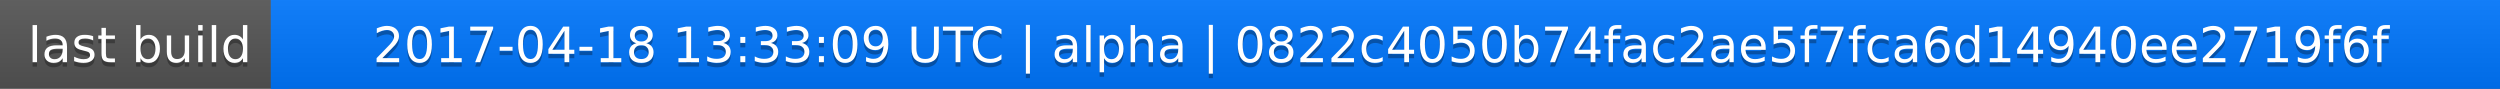
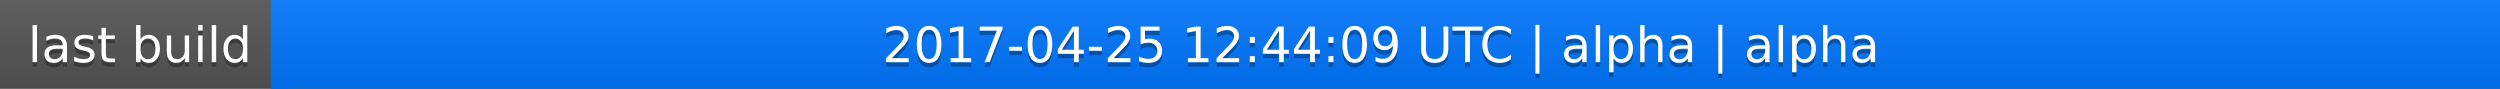
<svg xmlns="http://www.w3.org/2000/svg" width="563" height="20">
  <linearGradient id="a" x2="0" y2="100%">
    <stop offset="0" stop-color="#bbb" stop-opacity=".1" />
    <stop offset="1" stop-opacity=".1" />
  </linearGradient>
  <rect rx="0" width="563" height="20" fill="#555" />
  <rect rx="0" x="61" width="502" height="20" fill="#07f" />
  <path fill="#07f" d="M61 0h4v20h-4z" />
  <rect rx="0" width="563" height="20" fill="url(#a)" />
  <g fill="#fff" text-anchor="middle" font-family="DejaVu Sans,Verdana,Geneva,sans-serif" font-size="11">
    <text x="31.5" y="15" fill="#010101" fill-opacity=".3">last build</text>
    <text x="31.5" y="14">last build</text>
-     <text x="311" y="15" fill="#010101" fill-opacity=".3">2017-04-18 13:33:09 UTC | alpha | 0822c4050b74fac2ae5f7fca6d14940ee2719f6f</text>
-     <text x="311" y="14">2017-04-18 13:33:09 UTC | alpha | 0822c4050b74fac2ae5f7fca6d14940ee2719f6f</text>
+     <text x="311" y="15" fill="#010101" fill-opacity=".3">2017-04-25 12:44:09 UTC | alpha | alpha</text>
+     <text x="311" y="14">2017-04-25 12:44:09 UTC | alpha | alpha</text>
  </g>
</svg>
